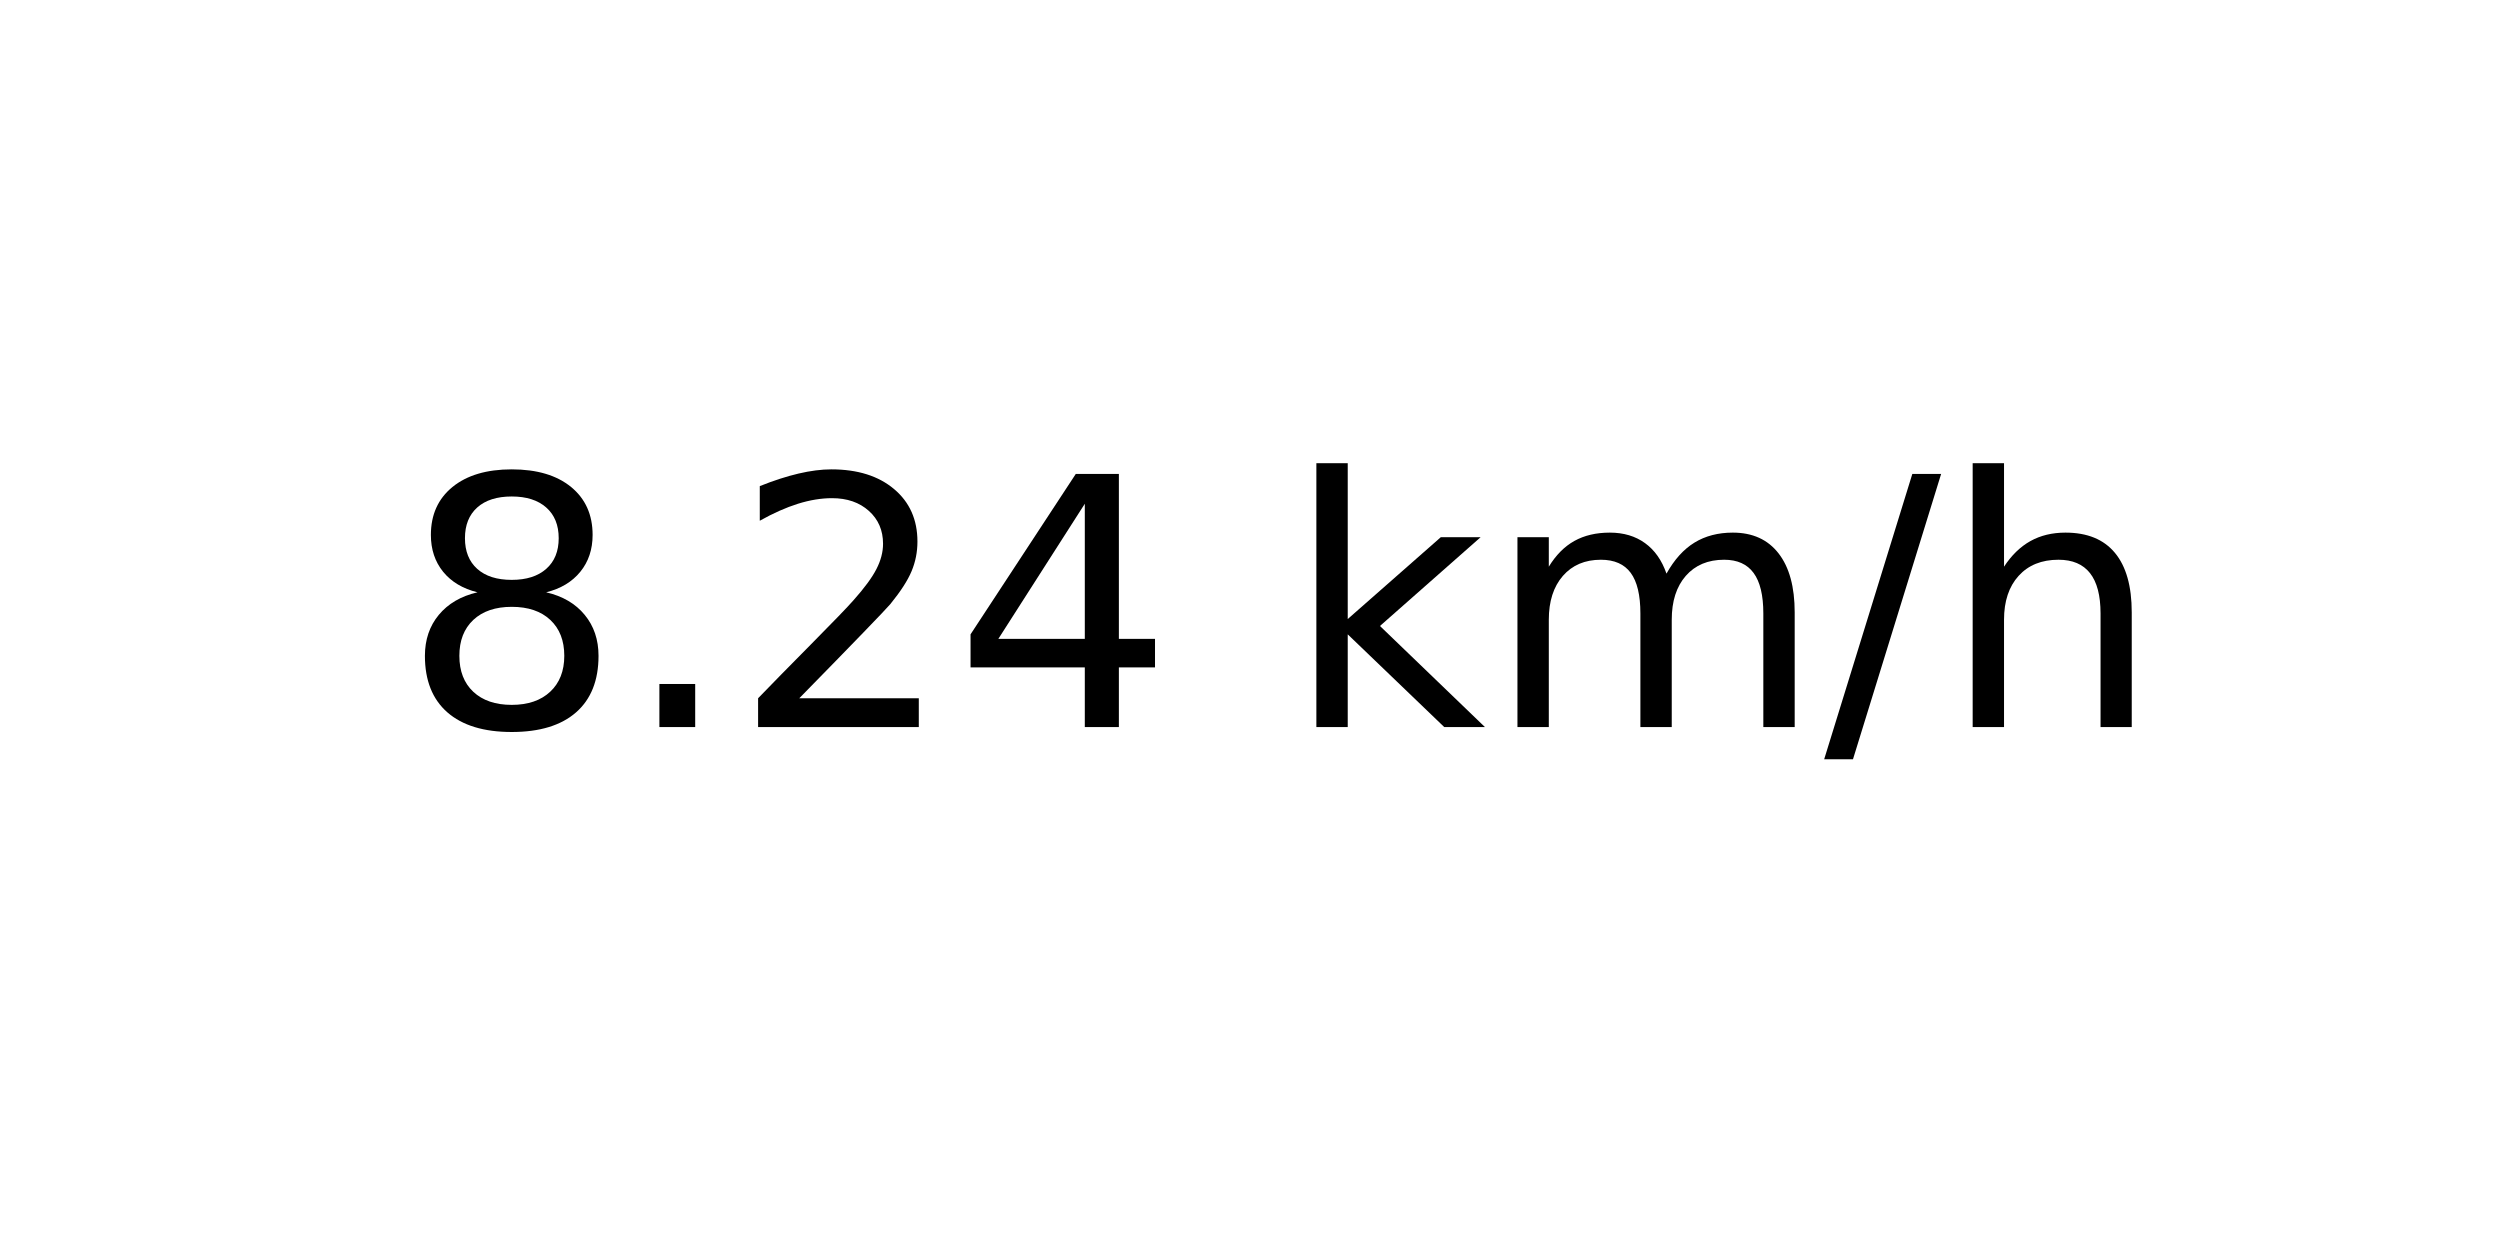
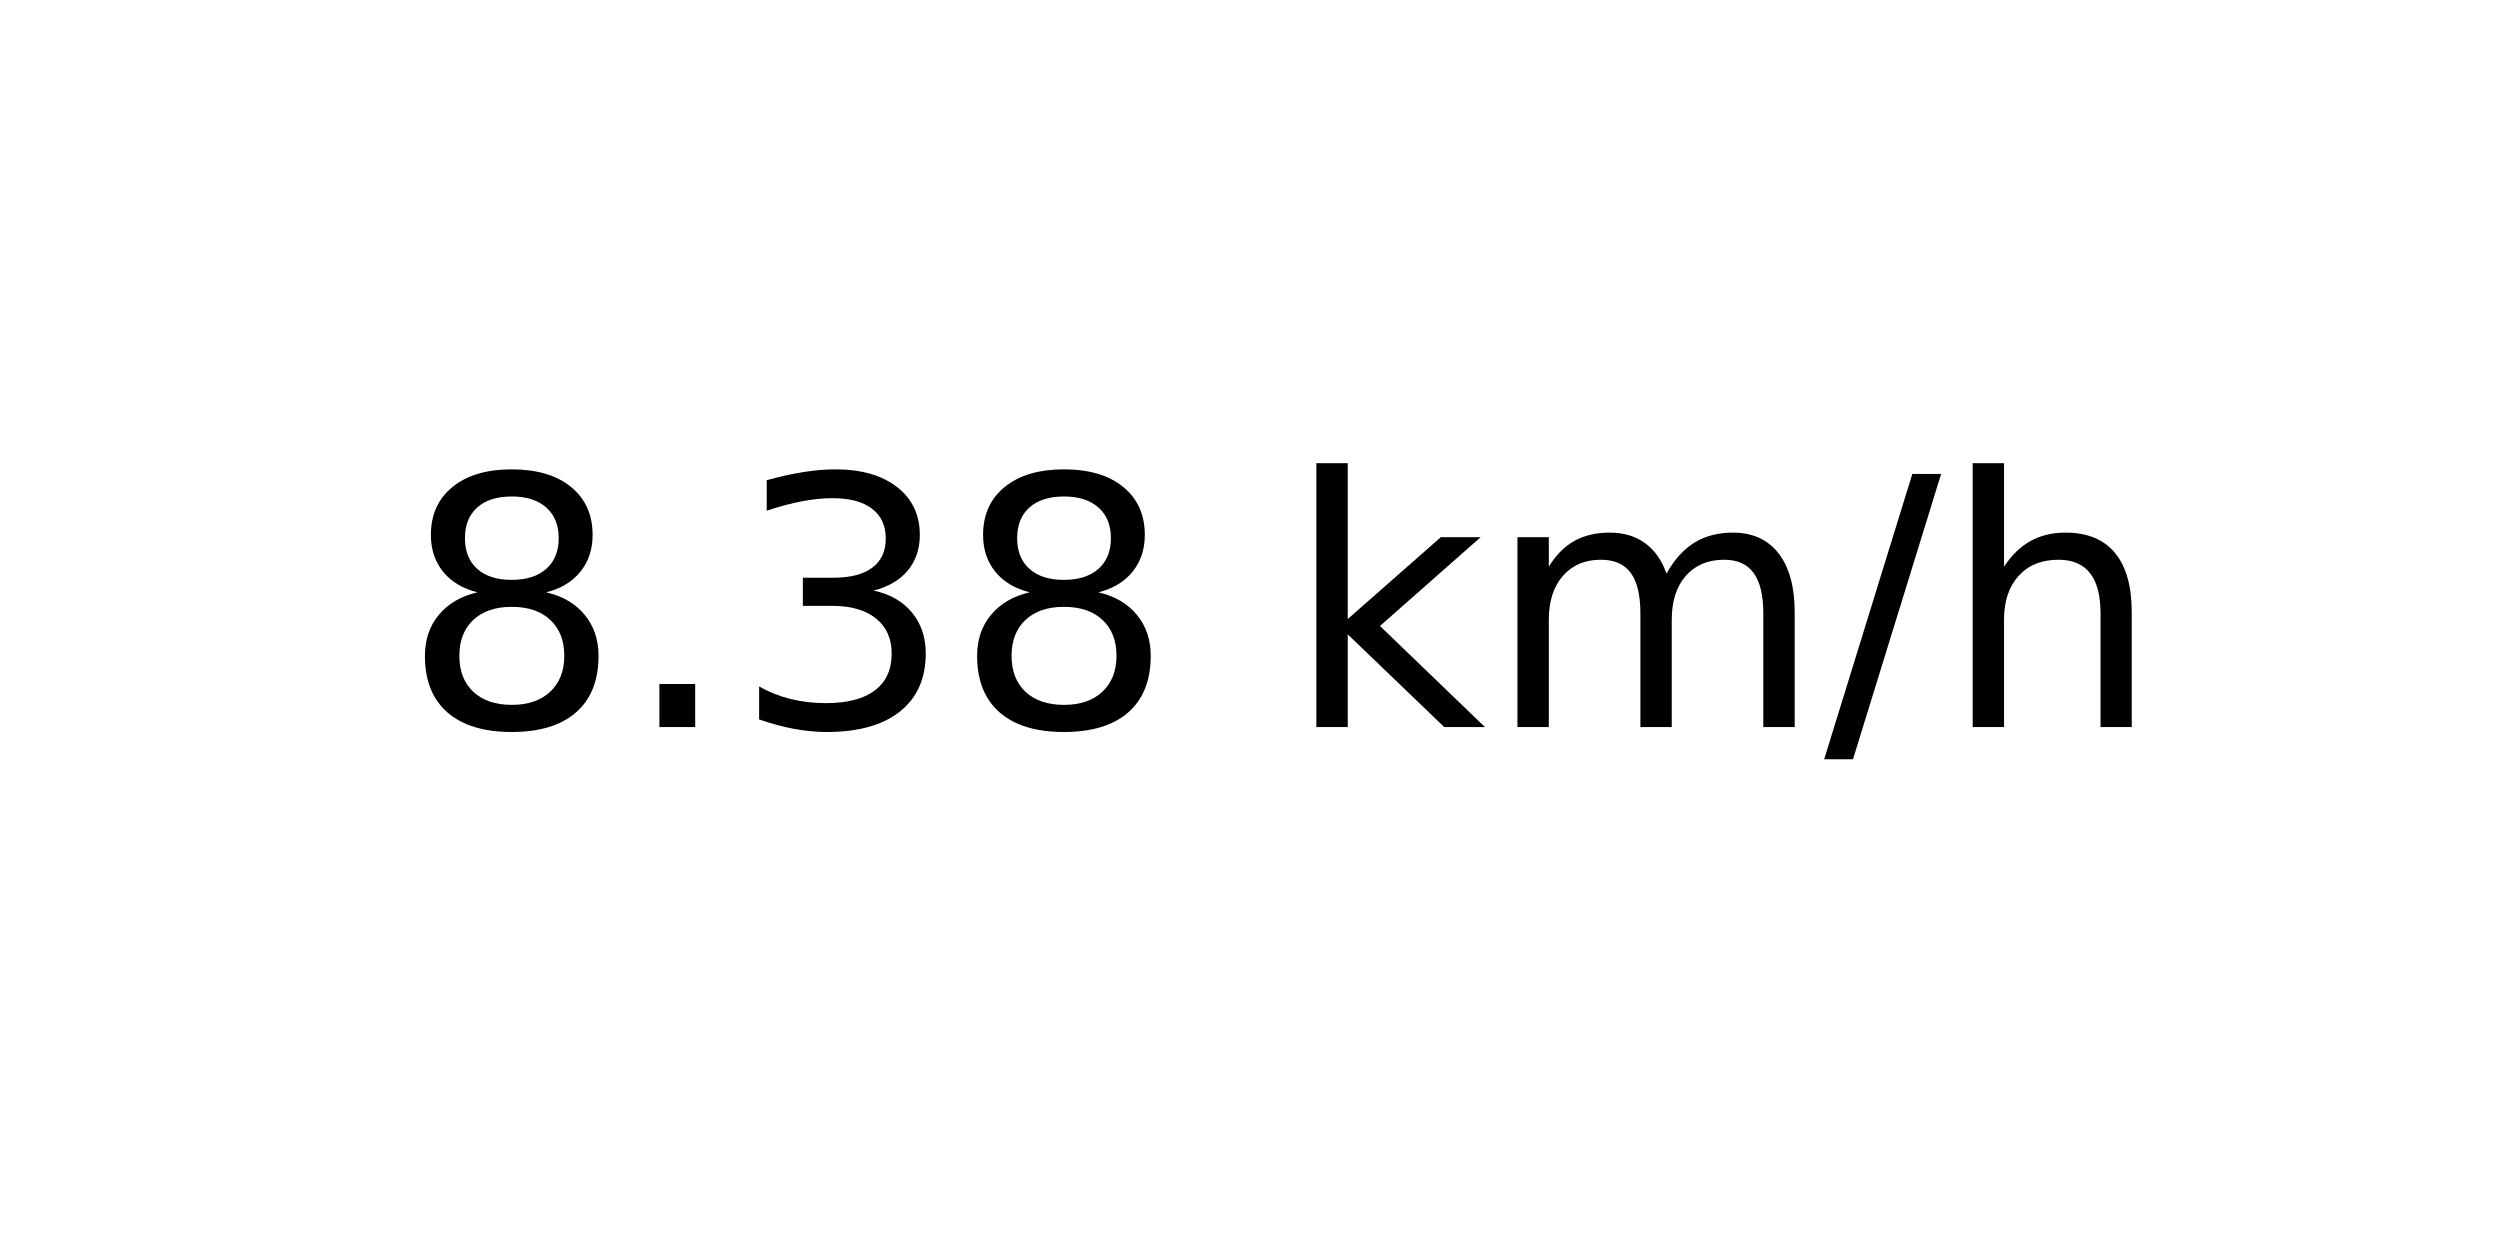
<svg xmlns="http://www.w3.org/2000/svg" xmlns:xlink="http://www.w3.org/1999/xlink" width="72pt" height="36pt" viewBox="0 0 72 36" version="1.1">
  <defs>
    <style type="text/css">*{stroke-linejoin: round; stroke-linecap: butt}</style>
  </defs>
  <g id="figure_1">
    <g id="axes_1">
      <g id="text_1">
        <g transform="translate(11.55937 20.93937) scale(0.1 -0.1)">
          <defs>
            <path id="DejaVuSans-38" d="M 2034 2216  Q 1584 2216 1326 1975  Q 1069 1734 1069 1313  Q 1069 891 1326 650  Q 1584 409 2034 409  Q 2484 409 2743 651  Q 3003 894 3003 1313  Q 3003 1734 2745 1975  Q 2488 2216 2034 2216  z M 1403 2484  Q 997 2584 770 2862  Q 544 3141 544 3541  Q 544 4100 942 4425  Q 1341 4750 2034 4750  Q 2731 4750 3128 4425  Q 3525 4100 3525 3541  Q 3525 3141 3298 2862  Q 3072 2584 2669 2484  Q 3125 2378 3379 2068  Q 3634 1759 3634 1313  Q 3634 634 3220 271  Q 2806 -91 2034 -91  Q 1263 -91 848 271  Q 434 634 434 1313  Q 434 1759 690 2068  Q 947 2378 1403 2484  z M 1172 3481  Q 1172 3119 1398 2916  Q 1625 2713 2034 2713  Q 2441 2713 2670 2916  Q 2900 3119 2900 3481  Q 2900 3844 2670 4047  Q 2441 4250 2034 4250  Q 1625 4250 1398 4047  Q 1172 3844 1172 3481  z " transform="scale(0.015625)" />
            <path id="DejaVuSans-2e" d="M 684 794  L 1344 794  L 1344 0  L 684 0  L 684 794  z " transform="scale(0.015625)" />
-             <path id="DejaVuSans-32" d="M 1228 531  L 3431 531  L 3431 0  L 469 0  L 469 531  Q 828 903 1448 1529  Q 2069 2156 2228 2338  Q 2531 2678 2651 2914  Q 2772 3150 2772 3378  Q 2772 3750 2511 3984  Q 2250 4219 1831 4219  Q 1534 4219 1204 4116  Q 875 4013 500 3803  L 500 4441  Q 881 4594 1212 4672  Q 1544 4750 1819 4750  Q 2544 4750 2975 4387  Q 3406 4025 3406 3419  Q 3406 3131 3298 2873  Q 3191 2616 2906 2266  Q 2828 2175 2409 1742  Q 1991 1309 1228 531  z " transform="scale(0.015625)" />
-             <path id="DejaVuSans-34" d="M 2419 4116  L 825 1625  L 2419 1625  L 2419 4116  z M 2253 4666  L 3047 4666  L 3047 1625  L 3713 1625  L 3713 1100  L 3047 1100  L 3047 0  L 2419 0  L 2419 1100  L 313 1100  L 313 1709  L 2253 4666  z " transform="scale(0.015625)" />
+             <path id="DejaVuSans-33" d="M 2597 2516  Q 3050 2419 3304 2112  Q 3559 1806 3559 1356  Q 3559 666 3084 287  Q 2609 -91 1734 -91  Q 1441 -91 1130 -33  Q 819 25 488 141  L 488 750  Q 750 597 1062 519  Q 1375 441 1716 441  Q 2309 441 2620 675  Q 2931 909 2931 1356  Q 2931 1769 2642 2001  Q 2353 2234 1838 2234  L 1294 2234  L 1294 2753  L 1863 2753  Q 2328 2753 2575 2939  Q 2822 3125 2822 3475  Q 2822 3834 2567 4026  Q 2313 4219 1838 4219  Q 1578 4219 1281 4162  Q 984 4106 628 3988  L 628 4550  Q 988 4650 1302 4700  Q 1616 4750 1894 4750  Q 2613 4750 3031 4423  Q 3450 4097 3450 3541  Q 3450 3153 3228 2886  Q 3006 2619 2597 2516  z " transform="scale(0.015625)" />
            <path id="DejaVuSans-20" transform="scale(0.015625)" />
            <path id="DejaVuSans-6b" d="M 581 4863  L 1159 4863  L 1159 1991  L 2875 3500  L 3609 3500  L 1753 1863  L 3688 0  L 2938 0  L 1159 1709  L 1159 0  L 581 0  L 581 4863  z " transform="scale(0.015625)" />
            <path id="DejaVuSans-6d" d="M 3328 2828  Q 3544 3216 3844 3400  Q 4144 3584 4550 3584  Q 5097 3584 5394 3201  Q 5691 2819 5691 2113  L 5691 0  L 5113 0  L 5113 2094  Q 5113 2597 4934 2840  Q 4756 3084 4391 3084  Q 3944 3084 3684 2787  Q 3425 2491 3425 1978  L 3425 0  L 2847 0  L 2847 2094  Q 2847 2600 2669 2842  Q 2491 3084 2119 3084  Q 1678 3084 1418 2786  Q 1159 2488 1159 1978  L 1159 0  L 581 0  L 581 3500  L 1159 3500  L 1159 2956  Q 1356 3278 1631 3431  Q 1906 3584 2284 3584  Q 2666 3584 2933 3390  Q 3200 3197 3328 2828  z " transform="scale(0.015625)" />
            <path id="DejaVuSans-2f" d="M 1625 4666  L 2156 4666  L 531 -594  L 0 -594  L 1625 4666  z " transform="scale(0.015625)" />
            <path id="DejaVuSans-68" d="M 3513 2113  L 3513 0  L 2938 0  L 2938 2094  Q 2938 2591 2744 2837  Q 2550 3084 2163 3084  Q 1697 3084 1428 2787  Q 1159 2491 1159 1978  L 1159 0  L 581 0  L 581 4863  L 1159 4863  L 1159 2956  Q 1366 3272 1645 3428  Q 1925 3584 2291 3584  Q 2894 3584 3203 3211  Q 3513 2838 3513 2113  z " transform="scale(0.015625)" />
          </defs>
          <use xlink:href="#DejaVuSans-38" />
          <use xlink:href="#DejaVuSans-2e" x="63.623" />
-           <use xlink:href="#DejaVuSans-32" x="95.41" />
-           <use xlink:href="#DejaVuSans-34" x="159.033" />
+           <use xlink:href="#DejaVuSans-33" x="95.41" />
+           <use xlink:href="#DejaVuSans-38" x="159.033" />
          <use xlink:href="#DejaVuSans-20" x="222.656" />
          <use xlink:href="#DejaVuSans-6b" x="254.443" />
          <use xlink:href="#DejaVuSans-6d" x="312.354" />
          <use xlink:href="#DejaVuSans-2f" x="409.766" />
          <use xlink:href="#DejaVuSans-68" x="443.457" />
        </g>
      </g>
    </g>
  </g>
</svg>
